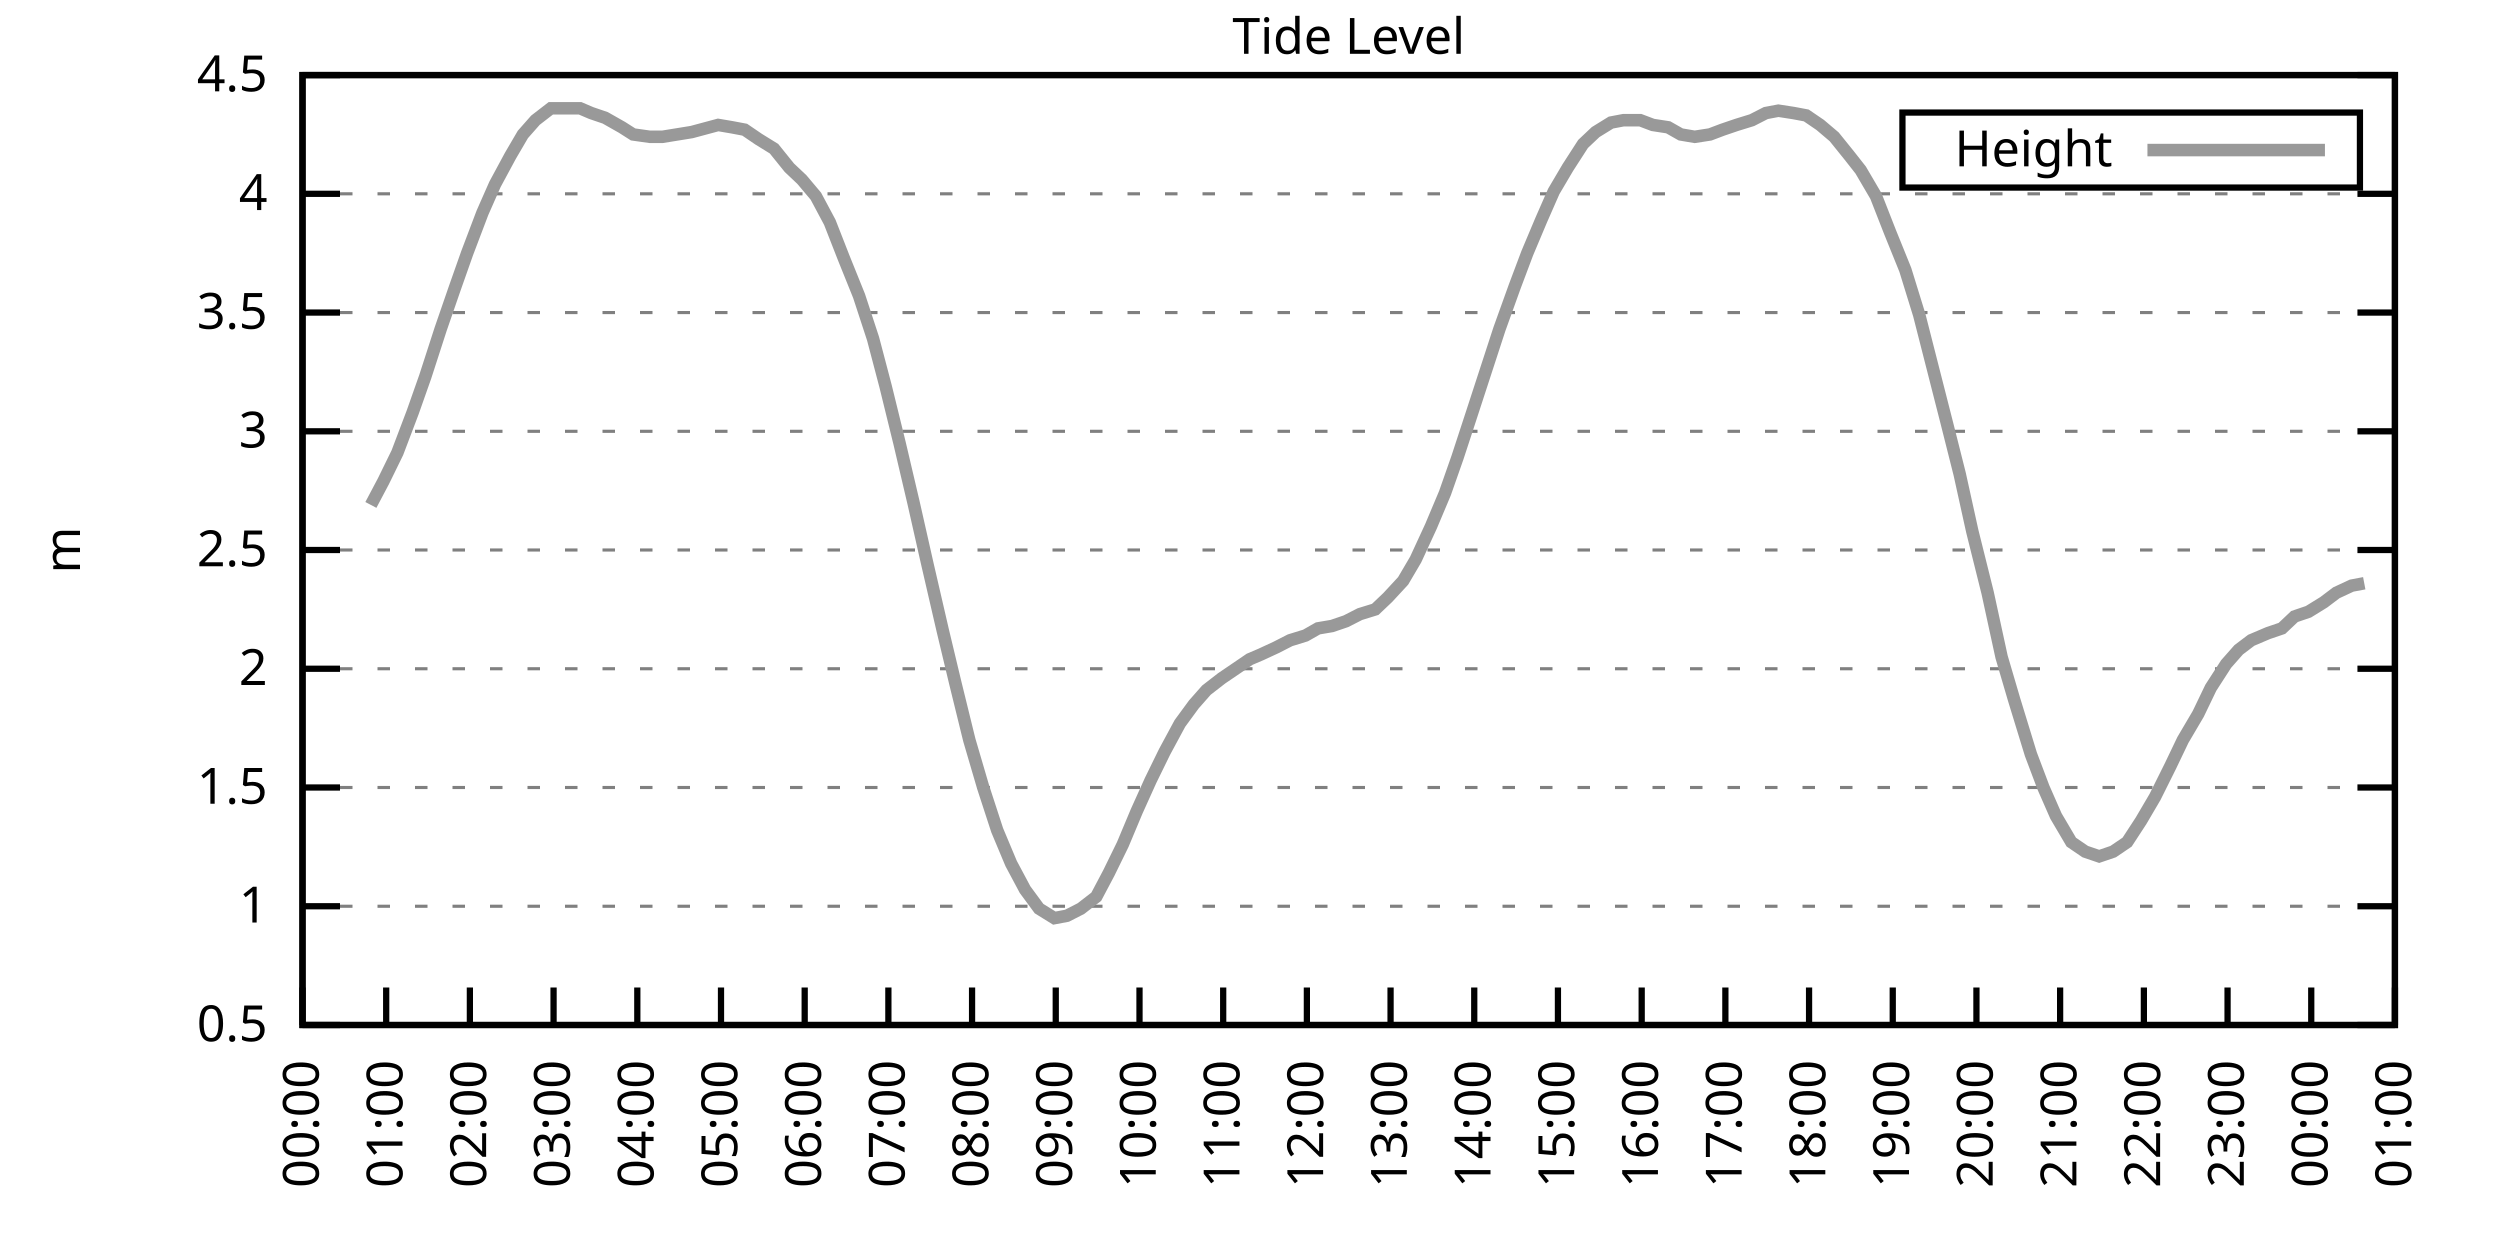
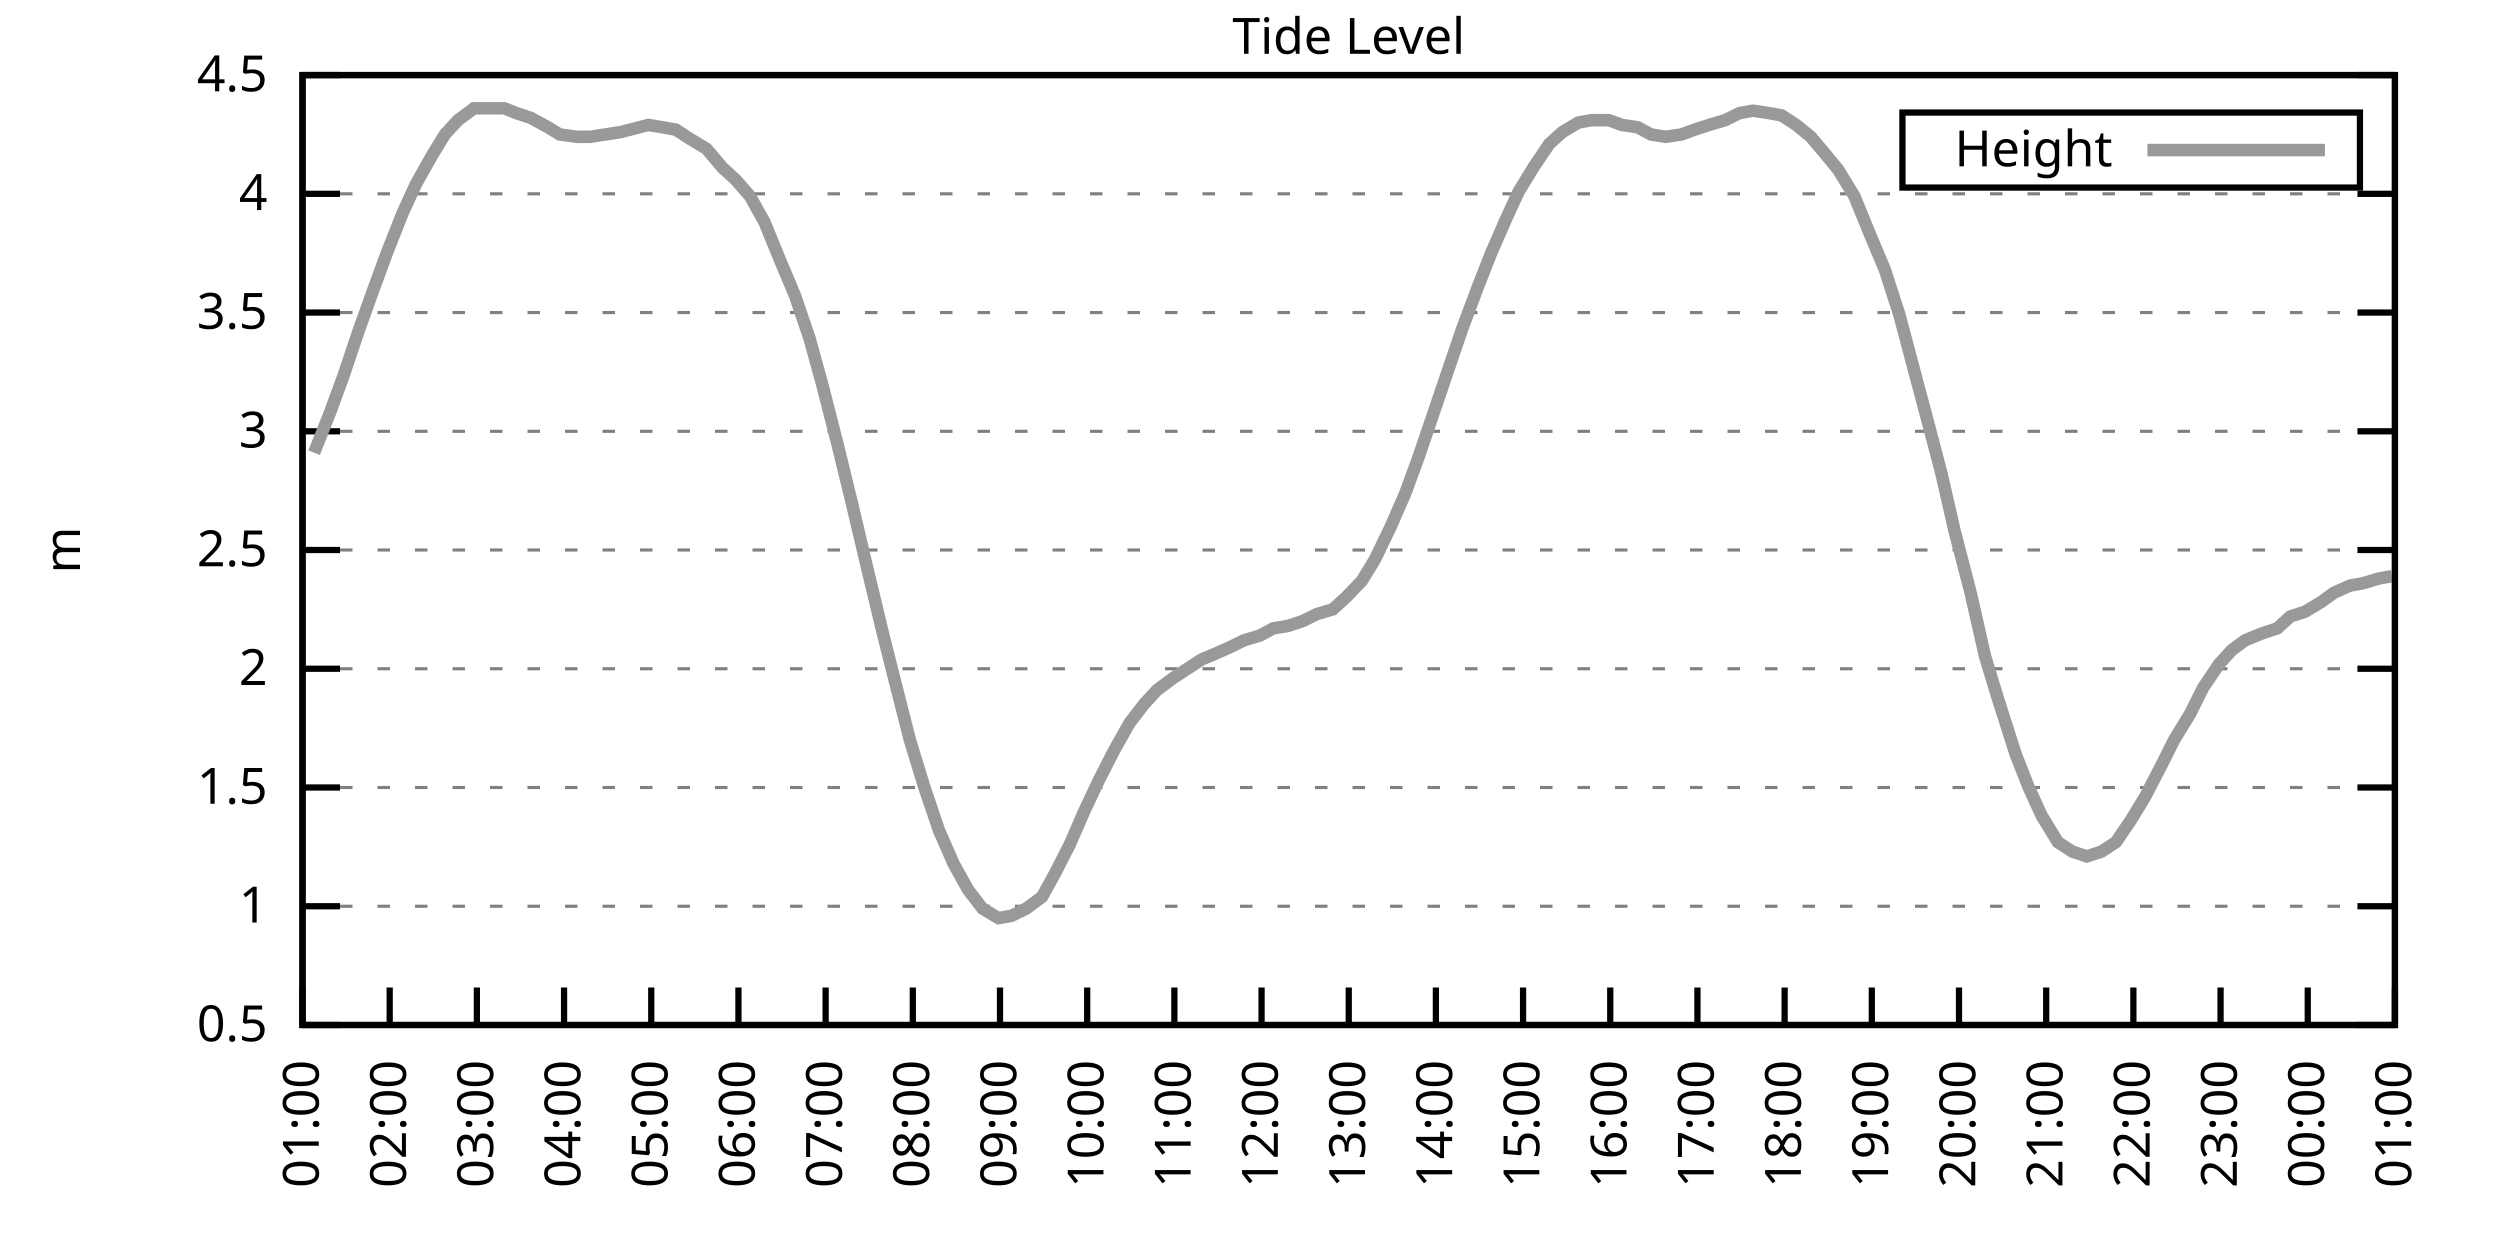
<svg xmlns="http://www.w3.org/2000/svg" xmlns:xlink="http://www.w3.org/1999/xlink" width="400" height="200" viewBox="0 0 400 200">
  <g id="gnuplot_canvas">
    <rect x="0" y="0" width="400" height="200" fill="none" />
    <defs>
      <circle id="gpDot" r="0.5" stroke-width="0.5" stroke="currentColor" />
      <path id="gpPt0" stroke-width="0.333" stroke="currentColor" d="M-1,0 h2 M0,-1 v2" />
      <path id="gpPt1" stroke-width="0.333" stroke="currentColor" d="M-1,-1 L1,1 M1,-1 L-1,1" />
      <path id="gpPt2" stroke-width="0.333" stroke="currentColor" d="M-1,0 L1,0 M0,-1 L0,1 M-1,-1 L1,1 M-1,1 L1,-1" />
      <rect id="gpPt3" stroke-width="0.333" stroke="currentColor" x="-1" y="-1" width="2" height="2" />
      <rect id="gpPt4" stroke-width="0.333" stroke="currentColor" fill="currentColor" x="-1" y="-1" width="2" height="2" />
      <circle id="gpPt5" stroke-width="0.333" stroke="currentColor" cx="0" cy="0" r="1" />
      <use xlink:href="#gpPt5" id="gpPt6" fill="currentColor" stroke="none" />
      <path id="gpPt7" stroke-width="0.333" stroke="currentColor" d="M0,-1.33 L-1.33,0.67 L1.33,0.67 z" />
      <use xlink:href="#gpPt7" id="gpPt8" fill="currentColor" stroke="none" />
      <use xlink:href="#gpPt7" id="gpPt9" stroke="currentColor" transform="rotate(180)" />
      <use xlink:href="#gpPt9" id="gpPt10" fill="currentColor" stroke="none" />
      <use xlink:href="#gpPt3" id="gpPt11" stroke="currentColor" transform="rotate(45)" />
      <use xlink:href="#gpPt11" id="gpPt12" fill="currentColor" stroke="none" />
      <path id="gpPt13" stroke-width="0.333" stroke="currentColor" d="M0,1.330 L1.265,0.411 L0.782,-1.067 L-0.782,-1.076 L-1.265,0.411 z" />
      <use xlink:href="#gpPt13" id="gpPt14" fill="currentColor" stroke="none" />
      <filter id="textbox" filterUnits="objectBoundingBox" x="0" y="0" height="1" width="1">
        <feFlood flood-color="white" flood-opacity="1" result="bgnd" />
        <feComposite in="SourceGraphic" in2="bgnd" operator="atop" />
      </filter>
      <filter id="greybox" filterUnits="objectBoundingBox" x="0" y="0" height="1" width="1">
        <feFlood flood-color="lightgrey" flood-opacity="1" result="grey" />
        <feComposite in="SourceGraphic" in2="grey" operator="atop" />
      </filter>
    </defs>
    <g fill="none" color="white" stroke="currentColor" stroke-width="1.00" stroke-linecap="butt" stroke-linejoin="miter">
</g>
    <g fill="none" color="black" stroke="currentColor" stroke-width="1.00" stroke-linecap="butt" stroke-linejoin="miter">
      <g stroke="none" shape-rendering="crispEdges">
        <polygon fill="rgb(255, 255, 255)" points="48.40,164.00 383.18,164.00 383.18,12.02 48.40,12.02 " />
      </g>
    </g>
    <g fill="none" color="black" stroke="currentColor" stroke-width="1.00" stroke-linecap="butt" stroke-linejoin="miter">
</g>
    <g fill="none" color="black" stroke="black" stroke-width="0.50" stroke-linecap="butt" stroke-linejoin="miter">
</g>
    <g fill="none" color="gray" stroke="currentColor" stroke-width="0.50" stroke-linecap="butt" stroke-linejoin="miter">
      <path stroke="gray" stroke-dasharray="2,4" class="gridline" d="M48.40,164.00 L383.19,164.00  " />
    </g>
    <g fill="none" color="gray" stroke="gray" stroke-width="1.00" stroke-linecap="butt" stroke-linejoin="miter">
</g>
    <g fill="none" color="black" stroke="currentColor" stroke-width="1.00" stroke-linecap="butt" stroke-linejoin="miter">
      <path stroke="black" d="M48.40,164.00 L54.40,164.00 M383.19,164.00 L377.19,164.00  " />
      <g transform="translate(42.80,166.60)" stroke="none" fill="black" font-family="Sans" font-size="8.00" text-anchor="end">
        <text>
          <tspan font-family="Sans"> 0.5</tspan>
        </text>
      </g>
    </g>
    <g fill="none" color="black" stroke="currentColor" stroke-width="1.00" stroke-linecap="butt" stroke-linejoin="miter">
</g>
    <g fill="none" color="black" stroke="black" stroke-width="0.50" stroke-linecap="butt" stroke-linejoin="miter">
</g>
    <g fill="none" color="gray" stroke="currentColor" stroke-width="0.50" stroke-linecap="butt" stroke-linejoin="miter">
      <path stroke="gray" stroke-dasharray="2,4" class="gridline" d="M48.40,145.00 L383.19,145.00  " />
    </g>
    <g fill="none" color="gray" stroke="gray" stroke-width="1.00" stroke-linecap="butt" stroke-linejoin="miter">
</g>
    <g fill="none" color="black" stroke="currentColor" stroke-width="1.00" stroke-linecap="butt" stroke-linejoin="miter">
      <path stroke="black" d="M48.40,145.00 L54.40,145.00 M383.19,145.00 L377.19,145.00  " />
      <g transform="translate(42.80,147.60)" stroke="none" fill="black" font-family="Sans" font-size="8.00" text-anchor="end">
        <text>
          <tspan font-family="Sans"> 1</tspan>
        </text>
      </g>
    </g>
    <g fill="none" color="black" stroke="currentColor" stroke-width="1.00" stroke-linecap="butt" stroke-linejoin="miter">
</g>
    <g fill="none" color="black" stroke="black" stroke-width="0.50" stroke-linecap="butt" stroke-linejoin="miter">
</g>
    <g fill="none" color="gray" stroke="currentColor" stroke-width="0.50" stroke-linecap="butt" stroke-linejoin="miter">
      <path stroke="gray" stroke-dasharray="2,4" class="gridline" d="M48.40,126.00 L383.19,126.00  " />
    </g>
    <g fill="none" color="gray" stroke="gray" stroke-width="1.00" stroke-linecap="butt" stroke-linejoin="miter">
</g>
    <g fill="none" color="black" stroke="currentColor" stroke-width="1.00" stroke-linecap="butt" stroke-linejoin="miter">
      <path stroke="black" d="M48.40,126.00 L54.40,126.00 M383.19,126.00 L377.19,126.00  " />
      <g transform="translate(42.80,128.60)" stroke="none" fill="black" font-family="Sans" font-size="8.00" text-anchor="end">
        <text>
          <tspan font-family="Sans"> 1.5</tspan>
        </text>
      </g>
    </g>
    <g fill="none" color="black" stroke="currentColor" stroke-width="1.00" stroke-linecap="butt" stroke-linejoin="miter">
</g>
    <g fill="none" color="black" stroke="black" stroke-width="0.50" stroke-linecap="butt" stroke-linejoin="miter">
</g>
    <g fill="none" color="gray" stroke="currentColor" stroke-width="0.50" stroke-linecap="butt" stroke-linejoin="miter">
      <path stroke="gray" stroke-dasharray="2,4" class="gridline" d="M48.40,107.00 L383.19,107.00  " />
    </g>
    <g fill="none" color="gray" stroke="gray" stroke-width="1.00" stroke-linecap="butt" stroke-linejoin="miter">
</g>
    <g fill="none" color="black" stroke="currentColor" stroke-width="1.00" stroke-linecap="butt" stroke-linejoin="miter">
      <path stroke="black" d="M48.40,107.00 L54.40,107.00 M383.19,107.00 L377.19,107.00  " />
      <g transform="translate(42.80,109.60)" stroke="none" fill="black" font-family="Sans" font-size="8.00" text-anchor="end">
        <text>
          <tspan font-family="Sans"> 2</tspan>
        </text>
      </g>
    </g>
    <g fill="none" color="black" stroke="currentColor" stroke-width="1.00" stroke-linecap="butt" stroke-linejoin="miter">
</g>
    <g fill="none" color="black" stroke="black" stroke-width="0.50" stroke-linecap="butt" stroke-linejoin="miter">
</g>
    <g fill="none" color="gray" stroke="currentColor" stroke-width="0.50" stroke-linecap="butt" stroke-linejoin="miter">
      <path stroke="gray" stroke-dasharray="2,4" class="gridline" d="M48.40,88.00 L383.19,88.00  " />
    </g>
    <g fill="none" color="gray" stroke="gray" stroke-width="1.00" stroke-linecap="butt" stroke-linejoin="miter">
</g>
    <g fill="none" color="black" stroke="currentColor" stroke-width="1.00" stroke-linecap="butt" stroke-linejoin="miter">
      <path stroke="black" d="M48.40,88.00 L54.40,88.00 M383.19,88.00 L377.19,88.00  " />
      <g transform="translate(42.80,90.60)" stroke="none" fill="black" font-family="Sans" font-size="8.00" text-anchor="end">
        <text>
          <tspan font-family="Sans"> 2.5</tspan>
        </text>
      </g>
    </g>
    <g fill="none" color="black" stroke="currentColor" stroke-width="1.00" stroke-linecap="butt" stroke-linejoin="miter">
</g>
    <g fill="none" color="black" stroke="black" stroke-width="0.50" stroke-linecap="butt" stroke-linejoin="miter">
</g>
    <g fill="none" color="gray" stroke="currentColor" stroke-width="0.50" stroke-linecap="butt" stroke-linejoin="miter">
      <path stroke="gray" stroke-dasharray="2,4" class="gridline" d="M48.40,69.01 L383.19,69.01  " />
    </g>
    <g fill="none" color="gray" stroke="gray" stroke-width="1.00" stroke-linecap="butt" stroke-linejoin="miter">
</g>
    <g fill="none" color="black" stroke="currentColor" stroke-width="1.00" stroke-linecap="butt" stroke-linejoin="miter">
      <path stroke="black" d="M48.40,69.01 L54.40,69.01 M383.19,69.01 L377.19,69.01  " />
      <g transform="translate(42.80,71.61)" stroke="none" fill="black" font-family="Sans" font-size="8.00" text-anchor="end">
        <text>
          <tspan font-family="Sans"> 3</tspan>
        </text>
      </g>
    </g>
    <g fill="none" color="black" stroke="currentColor" stroke-width="1.00" stroke-linecap="butt" stroke-linejoin="miter">
</g>
    <g fill="none" color="black" stroke="black" stroke-width="0.50" stroke-linecap="butt" stroke-linejoin="miter">
</g>
    <g fill="none" color="gray" stroke="currentColor" stroke-width="0.50" stroke-linecap="butt" stroke-linejoin="miter">
      <path stroke="gray" stroke-dasharray="2,4" class="gridline" d="M48.40,50.01 L383.19,50.01  " />
    </g>
    <g fill="none" color="gray" stroke="gray" stroke-width="1.00" stroke-linecap="butt" stroke-linejoin="miter">
</g>
    <g fill="none" color="black" stroke="currentColor" stroke-width="1.00" stroke-linecap="butt" stroke-linejoin="miter">
      <path stroke="black" d="M48.40,50.01 L54.40,50.01 M383.19,50.01 L377.19,50.01  " />
      <g transform="translate(42.80,52.61)" stroke="none" fill="black" font-family="Sans" font-size="8.00" text-anchor="end">
        <text>
          <tspan font-family="Sans"> 3.5</tspan>
        </text>
      </g>
    </g>
    <g fill="none" color="black" stroke="currentColor" stroke-width="1.00" stroke-linecap="butt" stroke-linejoin="miter">
</g>
    <g fill="none" color="black" stroke="black" stroke-width="0.50" stroke-linecap="butt" stroke-linejoin="miter">
</g>
    <g fill="none" color="gray" stroke="currentColor" stroke-width="0.50" stroke-linecap="butt" stroke-linejoin="miter">
      <path stroke="gray" stroke-dasharray="2,4" class="gridline" d="M48.40,31.01 L383.19,31.01  " />
    </g>
    <g fill="none" color="gray" stroke="gray" stroke-width="1.00" stroke-linecap="butt" stroke-linejoin="miter">
</g>
    <g fill="none" color="black" stroke="currentColor" stroke-width="1.00" stroke-linecap="butt" stroke-linejoin="miter">
      <path stroke="black" d="M48.40,31.01 L54.40,31.01 M383.19,31.01 L377.19,31.01  " />
      <g transform="translate(42.80,33.61)" stroke="none" fill="black" font-family="Sans" font-size="8.00" text-anchor="end">
        <text>
          <tspan font-family="Sans"> 4</tspan>
        </text>
      </g>
    </g>
    <g fill="none" color="black" stroke="currentColor" stroke-width="1.00" stroke-linecap="butt" stroke-linejoin="miter">
</g>
    <g fill="none" color="black" stroke="black" stroke-width="0.50" stroke-linecap="butt" stroke-linejoin="miter">
</g>
    <g fill="none" color="gray" stroke="currentColor" stroke-width="0.50" stroke-linecap="butt" stroke-linejoin="miter">
      <path stroke="gray" stroke-dasharray="2,4" class="gridline" d="M48.40,12.01 L383.19,12.01  " />
    </g>
    <g fill="none" color="gray" stroke="gray" stroke-width="1.00" stroke-linecap="butt" stroke-linejoin="miter">
</g>
    <g fill="none" color="black" stroke="currentColor" stroke-width="1.00" stroke-linecap="butt" stroke-linejoin="miter">
      <path stroke="black" d="M48.40,12.01 L54.40,12.01 M383.19,12.01 L377.19,12.01  " />
      <g transform="translate(42.80,14.61)" stroke="none" fill="black" font-family="Sans" font-size="8.00" text-anchor="end">
        <text>
          <tspan font-family="Sans"> 4.5</tspan>
        </text>
      </g>
    </g>
    <g fill="none" color="black" stroke="currentColor" stroke-width="1.00" stroke-linecap="butt" stroke-linejoin="miter">
      <path stroke="black" d="M48.40,164.00 L48.40,158.00  " />
      <g transform="translate(51.00,169.60) rotate(270.00)" stroke="none" fill="black" font-family="Sans" font-size="8.00" text-anchor="end">
        <text>
-           <tspan font-family="Sans">00:00</tspan>
-         </text>
-       </g>
-     </g>
-     <g fill="none" color="black" stroke="currentColor" stroke-width="1.00" stroke-linecap="butt" stroke-linejoin="miter">
-       <path stroke="black" d="M61.79,164.00 L61.79,158.00  " />
-       <g transform="translate(64.39,169.60) rotate(270.00)" stroke="none" fill="black" font-family="Sans" font-size="8.00" text-anchor="end">
-         <text>
          <tspan font-family="Sans">01:00</tspan>
        </text>
      </g>
    </g>
    <g fill="none" color="black" stroke="currentColor" stroke-width="1.00" stroke-linecap="butt" stroke-linejoin="miter">
-       <path stroke="black" d="M75.18,164.00 L75.18,158.00  " />
-       <g transform="translate(77.78,169.60) rotate(270.00)" stroke="none" fill="black" font-family="Sans" font-size="8.00" text-anchor="end">
+       <path stroke="black" d="M62.35,164.00 L62.35,158.00  " />
+       <g transform="translate(64.95,169.60) rotate(270.00)" stroke="none" fill="black" font-family="Sans" font-size="8.00" text-anchor="end">
        <text>
          <tspan font-family="Sans">02:00</tspan>
        </text>
      </g>
    </g>
    <g fill="none" color="black" stroke="currentColor" stroke-width="1.00" stroke-linecap="butt" stroke-linejoin="miter">
-       <path stroke="black" d="M88.57,164.00 L88.57,158.00  " />
-       <g transform="translate(91.17,169.60) rotate(270.00)" stroke="none" fill="black" font-family="Sans" font-size="8.00" text-anchor="end">
+       <path stroke="black" d="M76.30,164.00 L76.30,158.00  " />
+       <g transform="translate(78.90,169.60) rotate(270.00)" stroke="none" fill="black" font-family="Sans" font-size="8.00" text-anchor="end">
        <text>
          <tspan font-family="Sans">03:00</tspan>
        </text>
      </g>
    </g>
    <g fill="none" color="black" stroke="currentColor" stroke-width="1.00" stroke-linecap="butt" stroke-linejoin="miter">
-       <path stroke="black" d="M101.97,164.00 L101.97,158.00  " />
-       <g transform="translate(104.57,169.60) rotate(270.00)" stroke="none" fill="black" font-family="Sans" font-size="8.00" text-anchor="end">
+       <path stroke="black" d="M90.25,164.00 L90.25,158.00  " />
+       <g transform="translate(92.85,169.60) rotate(270.00)" stroke="none" fill="black" font-family="Sans" font-size="8.00" text-anchor="end">
        <text>
          <tspan font-family="Sans">04:00</tspan>
        </text>
      </g>
    </g>
    <g fill="none" color="black" stroke="currentColor" stroke-width="1.00" stroke-linecap="butt" stroke-linejoin="miter">
-       <path stroke="black" d="M115.36,164.00 L115.36,158.00  " />
-       <g transform="translate(117.96,169.60) rotate(270.00)" stroke="none" fill="black" font-family="Sans" font-size="8.00" text-anchor="end">
+       <path stroke="black" d="M104.20,164.00 L104.20,158.00  " />
+       <g transform="translate(106.80,169.60) rotate(270.00)" stroke="none" fill="black" font-family="Sans" font-size="8.00" text-anchor="end">
        <text>
          <tspan font-family="Sans">05:00</tspan>
        </text>
      </g>
    </g>
    <g fill="none" color="black" stroke="currentColor" stroke-width="1.00" stroke-linecap="butt" stroke-linejoin="miter">
-       <path stroke="black" d="M128.75,164.00 L128.75,158.00  " />
-       <g transform="translate(131.35,169.60) rotate(270.00)" stroke="none" fill="black" font-family="Sans" font-size="8.00" text-anchor="end">
+       <path stroke="black" d="M118.15,164.00 L118.15,158.00  " />
+       <g transform="translate(120.75,169.60) rotate(270.00)" stroke="none" fill="black" font-family="Sans" font-size="8.00" text-anchor="end">
        <text>
          <tspan font-family="Sans">06:00</tspan>
        </text>
      </g>
    </g>
    <g fill="none" color="black" stroke="currentColor" stroke-width="1.00" stroke-linecap="butt" stroke-linejoin="miter">
-       <path stroke="black" d="M142.14,164.00 L142.14,158.00  " />
-       <g transform="translate(144.74,169.60) rotate(270.00)" stroke="none" fill="black" font-family="Sans" font-size="8.00" text-anchor="end">
+       <path stroke="black" d="M132.10,164.00 L132.10,158.00  " />
+       <g transform="translate(134.70,169.60) rotate(270.00)" stroke="none" fill="black" font-family="Sans" font-size="8.00" text-anchor="end">
        <text>
          <tspan font-family="Sans">07:00</tspan>
        </text>
      </g>
    </g>
    <g fill="none" color="black" stroke="currentColor" stroke-width="1.00" stroke-linecap="butt" stroke-linejoin="miter">
-       <path stroke="black" d="M155.53,164.00 L155.53,158.00  " />
-       <g transform="translate(158.13,169.60) rotate(270.00)" stroke="none" fill="black" font-family="Sans" font-size="8.00" text-anchor="end">
+       <path stroke="black" d="M146.05,164.00 L146.05,158.00  " />
+       <g transform="translate(148.65,169.60) rotate(270.00)" stroke="none" fill="black" font-family="Sans" font-size="8.00" text-anchor="end">
        <text>
          <tspan font-family="Sans">08:00</tspan>
        </text>
      </g>
    </g>
    <g fill="none" color="black" stroke="currentColor" stroke-width="1.00" stroke-linecap="butt" stroke-linejoin="miter">
-       <path stroke="black" d="M168.92,164.00 L168.92,158.00  " />
-       <g transform="translate(171.52,169.60) rotate(270.00)" stroke="none" fill="black" font-family="Sans" font-size="8.00" text-anchor="end">
+       <path stroke="black" d="M160.00,164.00 L160.00,158.00  " />
+       <g transform="translate(162.60,169.60) rotate(270.00)" stroke="none" fill="black" font-family="Sans" font-size="8.00" text-anchor="end">
        <text>
          <tspan font-family="Sans">09:00</tspan>
        </text>
      </g>
    </g>
    <g fill="none" color="black" stroke="currentColor" stroke-width="1.00" stroke-linecap="butt" stroke-linejoin="miter">
-       <path stroke="black" d="M182.32,164.00 L182.32,158.00  " />
-       <g transform="translate(184.92,169.60) rotate(270.00)" stroke="none" fill="black" font-family="Sans" font-size="8.00" text-anchor="end">
+       <path stroke="black" d="M173.95,164.00 L173.95,158.00  " />
+       <g transform="translate(176.55,169.60) rotate(270.00)" stroke="none" fill="black" font-family="Sans" font-size="8.00" text-anchor="end">
        <text>
          <tspan font-family="Sans">10:00</tspan>
        </text>
      </g>
    </g>
    <g fill="none" color="black" stroke="currentColor" stroke-width="1.00" stroke-linecap="butt" stroke-linejoin="miter">
-       <path stroke="black" d="M195.71,164.00 L195.71,158.00  " />
-       <g transform="translate(198.31,169.60) rotate(270.00)" stroke="none" fill="black" font-family="Sans" font-size="8.00" text-anchor="end">
+       <path stroke="black" d="M187.90,164.00 L187.90,158.00  " />
+       <g transform="translate(190.50,169.60) rotate(270.00)" stroke="none" fill="black" font-family="Sans" font-size="8.00" text-anchor="end">
        <text>
          <tspan font-family="Sans">11:00</tspan>
        </text>
      </g>
    </g>
    <g fill="none" color="black" stroke="currentColor" stroke-width="1.00" stroke-linecap="butt" stroke-linejoin="miter">
-       <path stroke="black" d="M209.10,164.00 L209.10,158.00  " />
-       <g transform="translate(211.70,169.60) rotate(270.00)" stroke="none" fill="black" font-family="Sans" font-size="8.00" text-anchor="end">
+       <path stroke="black" d="M201.85,164.00 L201.85,158.00  " />
+       <g transform="translate(204.45,169.60) rotate(270.00)" stroke="none" fill="black" font-family="Sans" font-size="8.00" text-anchor="end">
        <text>
          <tspan font-family="Sans">12:00</tspan>
        </text>
      </g>
    </g>
    <g fill="none" color="black" stroke="currentColor" stroke-width="1.00" stroke-linecap="butt" stroke-linejoin="miter">
-       <path stroke="black" d="M222.49,164.00 L222.49,158.00  " />
-       <g transform="translate(225.09,169.60) rotate(270.00)" stroke="none" fill="black" font-family="Sans" font-size="8.00" text-anchor="end">
+       <path stroke="black" d="M215.80,164.00 L215.80,158.00  " />
+       <g transform="translate(218.40,169.60) rotate(270.00)" stroke="none" fill="black" font-family="Sans" font-size="8.00" text-anchor="end">
        <text>
          <tspan font-family="Sans">13:00</tspan>
        </text>
      </g>
    </g>
    <g fill="none" color="black" stroke="currentColor" stroke-width="1.00" stroke-linecap="butt" stroke-linejoin="miter">
-       <path stroke="black" d="M235.88,164.00 L235.88,158.00  " />
-       <g transform="translate(238.48,169.60) rotate(270.00)" stroke="none" fill="black" font-family="Sans" font-size="8.00" text-anchor="end">
+       <path stroke="black" d="M229.74,164.00 L229.74,158.00  " />
+       <g transform="translate(232.34,169.60) rotate(270.00)" stroke="none" fill="black" font-family="Sans" font-size="8.00" text-anchor="end">
        <text>
          <tspan font-family="Sans">14:00</tspan>
        </text>
      </g>
    </g>
    <g fill="none" color="black" stroke="currentColor" stroke-width="1.00" stroke-linecap="butt" stroke-linejoin="miter">
-       <path stroke="black" d="M249.27,164.00 L249.27,158.00  " />
-       <g transform="translate(251.87,169.60) rotate(270.00)" stroke="none" fill="black" font-family="Sans" font-size="8.00" text-anchor="end">
+       <path stroke="black" d="M243.69,164.00 L243.69,158.00  " />
+       <g transform="translate(246.29,169.60) rotate(270.00)" stroke="none" fill="black" font-family="Sans" font-size="8.00" text-anchor="end">
        <text>
          <tspan font-family="Sans">15:00</tspan>
        </text>
      </g>
    </g>
    <g fill="none" color="black" stroke="currentColor" stroke-width="1.00" stroke-linecap="butt" stroke-linejoin="miter">
-       <path stroke="black" d="M262.67,164.00 L262.67,158.00  " />
-       <g transform="translate(265.27,169.60) rotate(270.00)" stroke="none" fill="black" font-family="Sans" font-size="8.00" text-anchor="end">
+       <path stroke="black" d="M257.64,164.00 L257.64,158.00  " />
+       <g transform="translate(260.24,169.60) rotate(270.00)" stroke="none" fill="black" font-family="Sans" font-size="8.00" text-anchor="end">
        <text>
          <tspan font-family="Sans">16:00</tspan>
        </text>
      </g>
    </g>
    <g fill="none" color="black" stroke="currentColor" stroke-width="1.00" stroke-linecap="butt" stroke-linejoin="miter">
-       <path stroke="black" d="M276.06,164.00 L276.06,158.00  " />
-       <g transform="translate(278.66,169.60) rotate(270.00)" stroke="none" fill="black" font-family="Sans" font-size="8.00" text-anchor="end">
+       <path stroke="black" d="M271.59,164.00 L271.59,158.00  " />
+       <g transform="translate(274.19,169.60) rotate(270.00)" stroke="none" fill="black" font-family="Sans" font-size="8.00" text-anchor="end">
        <text>
          <tspan font-family="Sans">17:00</tspan>
        </text>
      </g>
    </g>
    <g fill="none" color="black" stroke="currentColor" stroke-width="1.00" stroke-linecap="butt" stroke-linejoin="miter">
-       <path stroke="black" d="M289.45,164.00 L289.45,158.00  " />
-       <g transform="translate(292.05,169.60) rotate(270.00)" stroke="none" fill="black" font-family="Sans" font-size="8.00" text-anchor="end">
+       <path stroke="black" d="M285.54,164.00 L285.54,158.00  " />
+       <g transform="translate(288.14,169.60) rotate(270.00)" stroke="none" fill="black" font-family="Sans" font-size="8.00" text-anchor="end">
        <text>
          <tspan font-family="Sans">18:00</tspan>
        </text>
      </g>
    </g>
    <g fill="none" color="black" stroke="currentColor" stroke-width="1.00" stroke-linecap="butt" stroke-linejoin="miter">
-       <path stroke="black" d="M302.84,164.00 L302.84,158.00  " />
-       <g transform="translate(305.44,169.60) rotate(270.00)" stroke="none" fill="black" font-family="Sans" font-size="8.00" text-anchor="end">
+       <path stroke="black" d="M299.49,164.00 L299.49,158.00  " />
+       <g transform="translate(302.09,169.60) rotate(270.00)" stroke="none" fill="black" font-family="Sans" font-size="8.00" text-anchor="end">
        <text>
          <tspan font-family="Sans">19:00</tspan>
        </text>
      </g>
    </g>
    <g fill="none" color="black" stroke="currentColor" stroke-width="1.00" stroke-linecap="butt" stroke-linejoin="miter">
-       <path stroke="black" d="M316.23,164.00 L316.23,158.00  " />
-       <g transform="translate(318.83,169.60) rotate(270.00)" stroke="none" fill="black" font-family="Sans" font-size="8.00" text-anchor="end">
+       <path stroke="black" d="M313.44,164.00 L313.44,158.00  " />
+       <g transform="translate(316.04,169.60) rotate(270.00)" stroke="none" fill="black" font-family="Sans" font-size="8.00" text-anchor="end">
        <text>
          <tspan font-family="Sans">20:00</tspan>
        </text>
      </g>
    </g>
    <g fill="none" color="black" stroke="currentColor" stroke-width="1.00" stroke-linecap="butt" stroke-linejoin="miter">
-       <path stroke="black" d="M329.62,164.00 L329.62,158.00  " />
-       <g transform="translate(332.22,169.60) rotate(270.00)" stroke="none" fill="black" font-family="Sans" font-size="8.00" text-anchor="end">
+       <path stroke="black" d="M327.39,164.00 L327.39,158.00  " />
+       <g transform="translate(329.99,169.60) rotate(270.00)" stroke="none" fill="black" font-family="Sans" font-size="8.00" text-anchor="end">
        <text>
          <tspan font-family="Sans">21:00</tspan>
        </text>
      </g>
    </g>
    <g fill="none" color="black" stroke="currentColor" stroke-width="1.00" stroke-linecap="butt" stroke-linejoin="miter">
-       <path stroke="black" d="M343.02,164.00 L343.02,158.00  " />
-       <g transform="translate(345.62,169.60) rotate(270.00)" stroke="none" fill="black" font-family="Sans" font-size="8.00" text-anchor="end">
+       <path stroke="black" d="M341.34,164.00 L341.34,158.00  " />
+       <g transform="translate(343.94,169.60) rotate(270.00)" stroke="none" fill="black" font-family="Sans" font-size="8.00" text-anchor="end">
        <text>
          <tspan font-family="Sans">22:00</tspan>
        </text>
      </g>
    </g>
    <g fill="none" color="black" stroke="currentColor" stroke-width="1.00" stroke-linecap="butt" stroke-linejoin="miter">
-       <path stroke="black" d="M356.41,164.00 L356.41,158.00  " />
-       <g transform="translate(359.01,169.60) rotate(270.00)" stroke="none" fill="black" font-family="Sans" font-size="8.00" text-anchor="end">
+       <path stroke="black" d="M355.29,164.00 L355.29,158.00  " />
+       <g transform="translate(357.89,169.60) rotate(270.00)" stroke="none" fill="black" font-family="Sans" font-size="8.00" text-anchor="end">
        <text>
          <tspan font-family="Sans">23:00</tspan>
        </text>
      </g>
    </g>
    <g fill="none" color="black" stroke="currentColor" stroke-width="1.00" stroke-linecap="butt" stroke-linejoin="miter">
-       <path stroke="black" d="M369.80,164.00 L369.80,158.00  " />
-       <g transform="translate(372.40,169.60) rotate(270.00)" stroke="none" fill="black" font-family="Sans" font-size="8.00" text-anchor="end">
+       <path stroke="black" d="M369.24,164.00 L369.24,158.00  " />
+       <g transform="translate(371.84,169.60) rotate(270.00)" stroke="none" fill="black" font-family="Sans" font-size="8.00" text-anchor="end">
        <text>
          <tspan font-family="Sans">00:00</tspan>
        </text>
      </g>
    </g>
    <g fill="none" color="black" stroke="currentColor" stroke-width="1.00" stroke-linecap="butt" stroke-linejoin="miter">
      <path stroke="black" d="M383.19,164.00 L383.19,158.00  " />
      <g transform="translate(385.79,169.60) rotate(270.00)" stroke="none" fill="black" font-family="Sans" font-size="8.00" text-anchor="end">
        <text>
          <tspan font-family="Sans">01:00</tspan>
        </text>
      </g>
    </g>
    <g fill="none" color="black" stroke="currentColor" stroke-width="1.00" stroke-linecap="butt" stroke-linejoin="miter">
</g>
    <g fill="none" color="black" stroke="currentColor" stroke-width="1.00" stroke-linecap="butt" stroke-linejoin="miter">
      <path stroke="black" d="M48.40,12.01 L48.40,164.00 L383.19,164.00 L383.19,12.01 L48.40,12.01 Z  " />
    </g>
    <g fill="none" color="black" stroke="currentColor" stroke-width="1.00" stroke-linecap="butt" stroke-linejoin="miter">
</g>
    <g fill="none" color="black" stroke="currentColor" stroke-width="1.00" stroke-linecap="butt" stroke-linejoin="miter">
      <path stroke="black" d="M304.39,30.01 L304.39,18.01 L377.59,18.01 L377.59,30.01 L304.39,30.01 Z  " />
    </g>
    <g id="Tide_level_plot_1">
      <g fill="none" color="white" stroke="black" stroke-width="2.00" stroke-linecap="butt" stroke-linejoin="miter">
</g>
      <g fill="none" color="black" stroke="currentColor" stroke-width="2.00" stroke-linecap="butt" stroke-linejoin="miter">
        <g transform="translate(337.99,26.61)" stroke="none" fill="black" font-family="Sans" font-size="8.00" text-anchor="end">
          <text>
            <tspan font-family="Sans">Height</tspan>
          </text>
        </g>
      </g>
      <g fill="none" color="black" stroke="currentColor" stroke-width="2.00" stroke-linecap="butt" stroke-linejoin="miter">
-         <path stroke="rgb(153, 153, 153)" d="M343.59,24.01 L371.99,24.01 M59.34,80.79 L61.35,76.99 L63.58,72.43 L66.03,65.97 L68.04,60.27 L70.50,52.67   L72.73,46.21 L74.74,40.51 L77.19,34.05 L79.20,29.49 L81.66,24.93 L83.66,21.51 L85.67,19.23 L88.13,17.33   L90.14,17.33 L92.82,17.33 L94.60,18.09 L96.83,18.85 L99.51,20.37 L101.30,21.51 L103.98,21.89 L105.98,21.89   L110.67,21.13 L114.91,19.99 L117.14,20.37 L119.15,20.75 L121.38,22.27 L123.84,23.79 L126.29,26.83 L128.30,28.73   L130.54,31.39 L132.77,35.57 L135.00,41.27 L137.45,47.35 L139.69,54.19 L141.69,61.79 L143.93,70.91 L146.16,80.41   L148.39,90.28 L150.85,100.92 L152.85,109.28 L155.09,118.40 L157.32,126.00 L159.55,132.84 L161.78,138.16 L164.01,142.34   L166.25,145.38 L168.70,146.90 L170.71,146.52 L172.94,145.38 L175.40,143.48 L177.41,139.68 L179.64,135.12 L181.87,129.80   L184.10,124.86 L186.33,120.30 L188.79,115.74 L191.02,112.70 L193.03,110.42 L195.48,108.52 L197.72,107.00 L199.95,105.48   L201.73,104.72 L204.19,103.58 L206.42,102.44 L208.88,101.68 L210.88,100.54 L213.12,100.16 L215.35,99.40 L217.58,98.26   L220.04,97.50 L222.04,95.60 L224.50,92.94 L226.51,89.52 L228.96,84.21 L231.20,78.89 L233.20,73.19 L235.44,66.35   L237.67,59.51 L239.90,52.67 L242.36,45.83 L244.36,40.51 L246.60,35.19 L248.60,30.63 L250.84,26.83 L253.29,23.03   L255.30,21.13 L257.76,19.61 L259.76,19.23 L262.44,19.23 L264.45,19.99 L266.91,20.37 L268.92,21.51 L271.15,21.89   L273.60,21.51 L275.61,20.75 L277.84,19.99 L280.30,19.23 L282.53,18.09 L284.54,17.71 L286.99,18.09 L289.00,18.47   L291.23,19.99 L293.47,21.89 L295.92,24.93 L297.71,27.21 L300.16,31.39 L302.39,37.09 L304.85,43.17 L307.08,50.39   L309.31,59.13 L311.54,67.87 L313.55,75.85 L315.56,84.97 L318.02,94.84 L320.25,105.10 L322.26,111.94 L324.94,120.68   L326.95,126.00 L328.95,130.56 L331.41,134.74 L333.64,136.26 L335.87,137.02 L338.10,136.26 L340.34,134.74 L342.57,131.32   L344.80,127.52 L347.26,122.58 L349.26,118.40 L351.72,114.22 L353.73,110.04 L356.18,106.24 L358.19,103.96 L360.20,102.44   L362.88,101.30 L365.11,100.54 L367.12,98.64 L369.35,97.88 L371.81,96.36 L373.82,94.84 L376.27,93.70 L378.28,93.32    " />
+         <path stroke="rgb(153, 153, 153)" d="M343.59,24.01 L371.99,24.01 M50.26,72.43 L52.82,65.97 L54.91,60.27 L57.47,52.67 L59.79,46.21 L61.88,40.51   L64.44,34.05 L66.53,29.49 L69.09,24.93 L71.18,21.51 L73.28,19.23 L75.83,17.33 L77.93,17.33 L80.72,17.33   L82.58,18.09 L84.90,18.85 L87.69,20.37 L89.55,21.51 L92.34,21.89 L94.43,21.89 L99.32,21.13 L103.73,19.99   L106.06,20.37 L108.15,20.75 L110.48,22.27 L113.03,23.79 L115.59,26.83 L117.68,28.73 L120.01,31.39 L122.33,35.57   L124.66,41.27 L127.22,47.35 L129.54,54.19 L131.63,61.79 L133.96,70.91 L136.28,80.41 L138.61,90.28 L141.16,100.92   L143.26,109.28 L145.58,118.40 L147.91,126.00 L150.23,132.84 L152.56,138.16 L154.88,142.34 L157.21,145.38 L159.76,146.90   L161.86,146.52 L164.18,145.38 L166.74,143.48 L168.83,139.68 L171.16,135.12 L173.48,129.80 L175.81,124.86 L178.13,120.30   L180.69,115.74 L183.01,112.70 L185.11,110.42 L187.66,108.52 L189.99,107.00 L192.31,105.48 L194.17,104.72 L196.73,103.58   L199.06,102.44 L201.61,101.68 L203.71,100.54 L206.03,100.16 L208.36,99.40 L210.68,98.26 L213.24,97.50 L215.33,95.60   L217.89,92.94 L219.98,89.52 L222.54,84.21 L224.86,78.89 L226.95,73.19 L229.28,66.35 L231.60,59.51 L233.93,52.67   L236.49,45.83 L238.58,40.51 L240.90,35.19 L243.00,30.63 L245.32,26.83 L247.88,23.03 L249.97,21.13 L252.53,19.61   L254.62,19.23 L257.41,19.23 L259.50,19.99 L262.06,20.37 L264.15,21.51 L266.48,21.89 L269.04,21.51 L271.13,20.75   L273.45,19.99 L276.01,19.23 L278.34,18.09 L280.43,17.71 L282.99,18.09 L285.08,18.47 L287.40,19.99 L289.73,21.89   L292.29,24.93 L294.15,27.21 L296.70,31.39 L299.03,37.09 L301.58,43.17 L303.91,50.39 L306.23,59.13 L308.56,67.87   L310.65,75.85 L312.74,84.97 L315.30,94.84 L317.63,105.10 L319.72,111.94 L322.51,120.68 L324.60,126.00 L326.69,130.56   L329.25,134.74 L331.58,136.26 L333.90,137.02 L336.23,136.26 L338.55,134.74 L340.88,131.32 L343.20,127.52 L345.76,122.58   L347.85,118.40 L350.41,114.22 L352.50,110.04 L355.06,106.24 L357.15,103.96 L359.24,102.44 L362.03,101.30 L364.36,100.54   L366.45,98.64 L368.78,97.88 L371.33,96.36 L373.43,94.84 L375.98,93.70 L378.08,93.32 L380.63,92.56 L382.73,92.18    " />
      </g>
    </g>
    <g fill="none" color="black" stroke="currentColor" stroke-width="2.00" stroke-linecap="butt" stroke-linejoin="miter">
</g>
    <g fill="none" color="black" stroke="black" stroke-width="1.00" stroke-linecap="butt" stroke-linejoin="miter">
</g>
    <g fill="none" color="black" stroke="currentColor" stroke-width="1.00" stroke-linecap="butt" stroke-linejoin="miter">
      <path stroke="black" d="M48.40,12.01 L48.40,164.00 L383.19,164.00 L383.19,12.01 L48.40,12.01 Z  " />
      <g transform="translate(12.80,88.01) rotate(270.00)" stroke="none" fill="black" font-family="Sans" font-size="8.00" text-anchor="middle">
        <text>
          <tspan font-family="Sans">m</tspan>
        </text>
      </g>
    </g>
    <g fill="none" color="black" stroke="currentColor" stroke-width="1.00" stroke-linecap="butt" stroke-linejoin="miter">
</g>
    <g fill="none" color="black" stroke="currentColor" stroke-width="1.00" stroke-linecap="butt" stroke-linejoin="miter">
      <g transform="translate(215.79,8.61)" stroke="none" fill="black" font-family="Sans" font-size="8.00" text-anchor="middle">
        <text>
          <tspan font-family="Sans">Tide Level</tspan>
        </text>
      </g>
    </g>
    <g fill="none" color="black" stroke="currentColor" stroke-width="1.00" stroke-linecap="butt" stroke-linejoin="miter">
</g>
  </g>
</svg>
